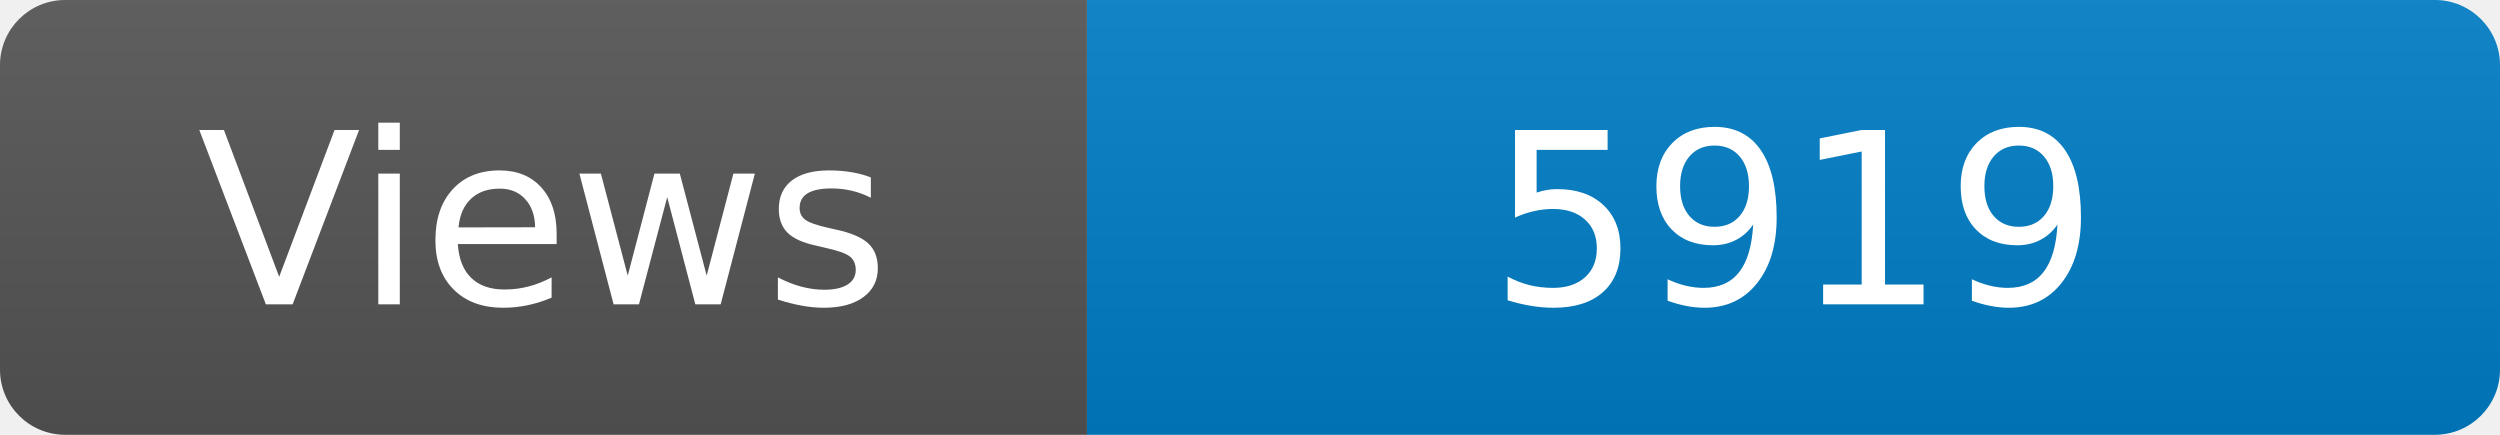
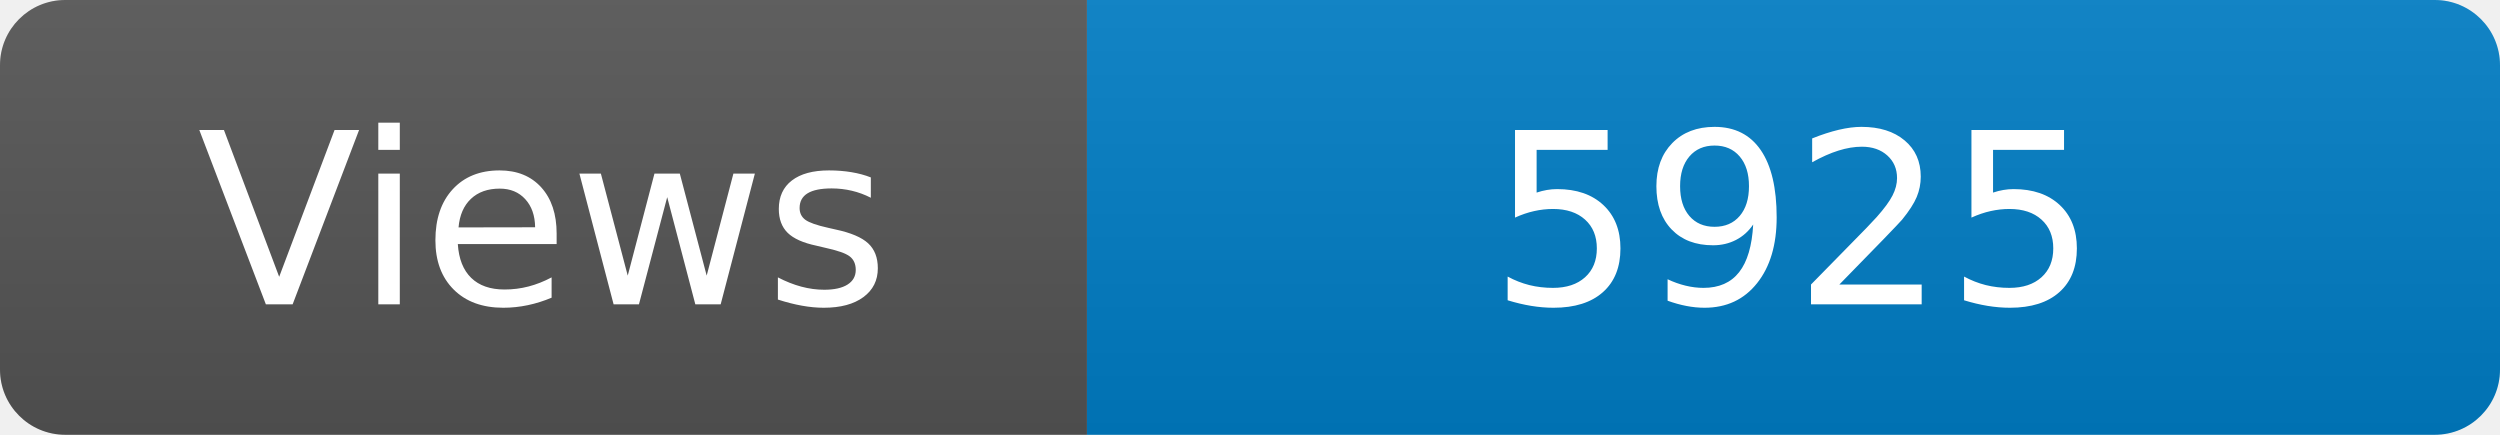
<svg xmlns="http://www.w3.org/2000/svg" width="115" height="20" role="img" aria-label="Maintained?: yes">
  <linearGradient id="s" x2="0" y2="100%">
    <stop offset="0" stop-color="#bbb" stop-opacity=".1" />
    <stop offset="1" stop-opacity=".1" />
  </linearGradient>
  <clipPath id="r">
    <rect width="115" height="20" rx="3" fill="#fff" />
  </clipPath>
  <g clip-path="url(#r)">
    <rect width="50" height="20" fill="#555" />
    <rect x="50" width="160" height="20" fill="#007ec6" />
    <rect width="115" height="20" fill="url(#s)" />
  </g>
  <g fill="#fff" text-anchor="middle" font-family="Verdana,Geneva,DejaVu Sans,sans-serif" font-size="110">
    <text x="250" y="140" transform="scale(.1)" fill="#fff">Views</text>
-     <text x="825" y="140" transform="scale(.1)" fill="#fff">5919</text>
+     <text x="825" y="140" transform="scale(.1)" fill="#fff">5925</text>
  </g>
</svg>
